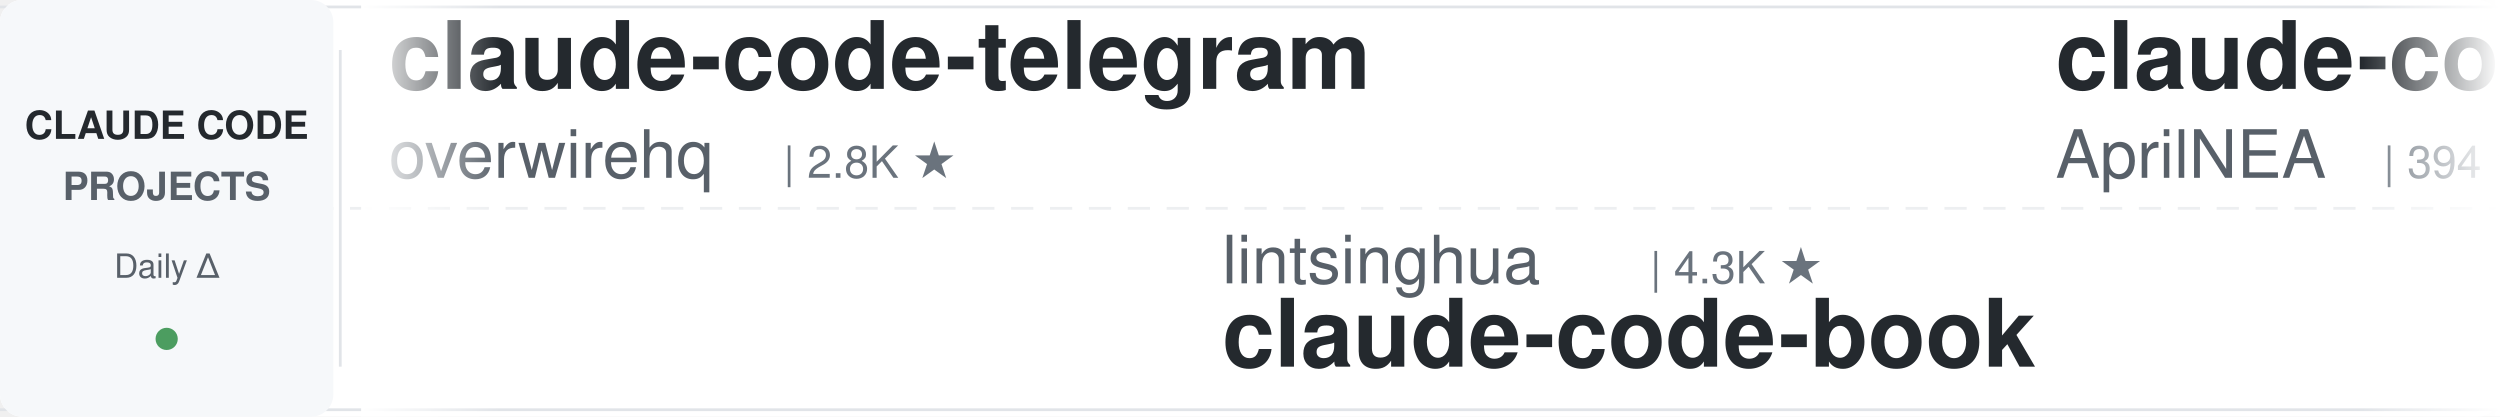
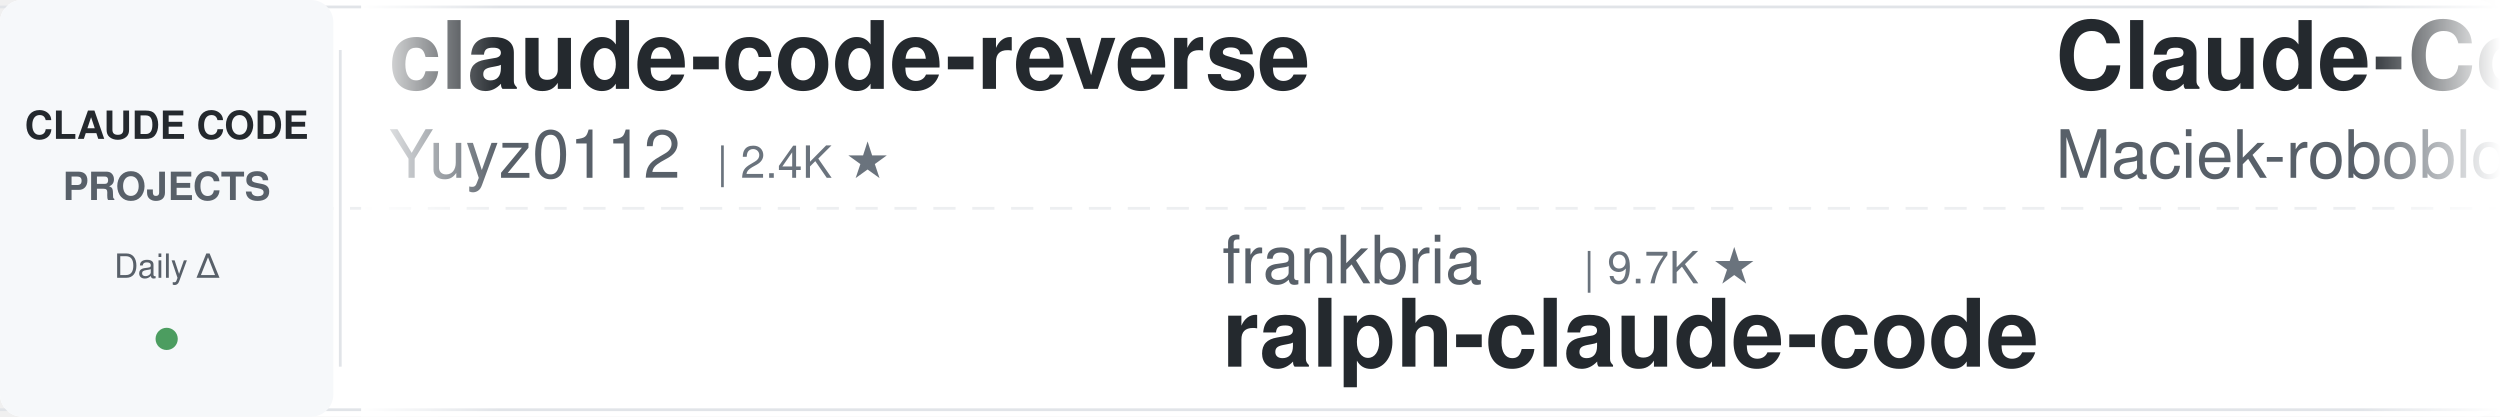
<svg xmlns="http://www.w3.org/2000/svg" width="900" height="150">
  <defs>
    <linearGradient id="leftFade" x1="0%" y1="0%" x2="100%" y2="0%">
      <stop offset="0%" style="stop-color:#ffffff;stop-opacity:1" />
      <stop offset="100%" style="stop-color:#ffffff;stop-opacity:0" />
    </linearGradient>
    <linearGradient id="rightFade" x1="0%" y1="0%" x2="100%" y2="0%">
      <stop offset="0%" style="stop-color:#ffffff;stop-opacity:0" />
      <stop offset="100%" style="stop-color:#ffffff;stop-opacity:1" />
    </linearGradient>
  </defs>
  <rect width="900" height="150" fill="#ffffff" rx="8" />
  <rect x="0" y="2" width="900" height="1" fill="#e1e4e8" />
  <rect x="0" y="147" width="900" height="1" fill="#e1e4e8" />
  <line x1="0" y1="75" x2="900" y2="75" stroke="#e1e4e8" stroke-width="1" stroke-dasharray="8 6" opacity="0.6" />
  <rect x="0" y="0" width="120" height="150" fill="#f6f8fa" rx="8" />
  <text x="60" y="50" font-family="-apple-system, BlinkMacSystemFont, 'Segoe UI', Helvetica, Arial, sans-serif" font-size="14" font-weight="600" fill="#24292e" text-anchor="middle">CLAUDE CODE</text>
  <text x="60" y="72" font-family="-apple-system, BlinkMacSystemFont, 'Segoe UI', Helvetica, Arial, sans-serif" font-size="14" font-weight="600" fill="#586069" text-anchor="middle">PROJECTS</text>
  <text x="60" y="100" font-family="-apple-system, BlinkMacSystemFont, 'Segoe UI', Helvetica, Arial, sans-serif" font-size="12" font-weight="500" fill="#586069" text-anchor="middle">Daily Δ</text>
  <circle cx="60" cy="122" r="4" fill="#22863a" opacity="0.8" />
  <rect x="122" y="18" width="1" height="114" fill="#e1e4e8" />
  <clipPath id="tickerClip">
    <rect x="130" y="0" width="770" height="150" />
  </clipPath>
  <g clip-path="url(#tickerClip)">
    <g id="tickerItems">
      <animateTransform attributeName="transform" attributeType="XML" type="translate" from="0 0" to="-3000 0" dur="54s" repeatCount="indefinite" />
      <g transform="translate(0, 0)">
-         <text x="140" y="32" font-family="-apple-system, BlinkMacSystemFont, 'Segoe UI', Helvetica, Arial, sans-serif" font-size="34" font-weight="600" fill="#24292e">claude-code-telegram</text>
-         <text x="140" y="64" font-family="-apple-system, BlinkMacSystemFont, 'Segoe UI', Helvetica, Arial, sans-serif" font-size="24" font-weight="400" fill="#586069">overwirehq</text>
-         <text x="282" y="64" font-family="-apple-system, BlinkMacSystemFont, 'Segoe UI', Helvetica, Arial, sans-serif" font-size="16" font-weight="500" fill="#6a737d">| 2.8K ★</text>
+         <text x="140" y="32" font-family="-apple-system, BlinkMacSystemFont, 'Segoe UI', Helvetica, Arial, sans-serif" font-size="34" font-weight="600" fill="#24292e">claude-code-reverse</text>
+         <text x="140" y="64" font-family="-apple-system, BlinkMacSystemFont, 'Segoe UI', Helvetica, Arial, sans-serif" font-size="24" font-weight="400" fill="#586069">Yuyz0112</text>
+         <text x="258" y="64" font-family="-apple-system, BlinkMacSystemFont, 'Segoe UI', Helvetica, Arial, sans-serif" font-size="16" font-weight="500" fill="#6a737d">| 2.4K ★</text>
      </g>
      <g transform="translate(300, 0)">
-         <text x="140" y="102" font-family="-apple-system, BlinkMacSystemFont, 'Segoe UI', Helvetica, Arial, sans-serif" font-size="24" font-weight="400" fill="#586069">lintsinghua</text>
-         <text x="294" y="102" font-family="-apple-system, BlinkMacSystemFont, 'Segoe UI', Helvetica, Arial, sans-serif" font-size="16" font-weight="500" fill="#6a737d">| 4.3K ★</text>
-         <text x="140" y="132" font-family="-apple-system, BlinkMacSystemFont, 'Segoe UI', Helvetica, Arial, sans-serif" font-size="34" font-weight="600" fill="#24292e">claude-code-book</text>
+         <text x="140" y="102" font-family="-apple-system, BlinkMacSystemFont, 'Segoe UI', Helvetica, Arial, sans-serif" font-size="24" font-weight="400" fill="#586069">frankbria</text>
+         <text x="270" y="102" font-family="-apple-system, BlinkMacSystemFont, 'Segoe UI', Helvetica, Arial, sans-serif" font-size="16" font-weight="500" fill="#6a737d">| 9.7K ★</text>
+         <text x="140" y="132" font-family="-apple-system, BlinkMacSystemFont, 'Segoe UI', Helvetica, Arial, sans-serif" font-size="34" font-weight="600" fill="#24292e">ralph-claude-code</text>
      </g>
      <g transform="translate(600, 0)">
-         <text x="140" y="32" font-family="-apple-system, BlinkMacSystemFont, 'Segoe UI', Helvetica, Arial, sans-serif" font-size="34" font-weight="600" fill="#24292e">claude-code-source</text>
-         <text x="140" y="64" font-family="-apple-system, BlinkMacSystemFont, 'Segoe UI', Helvetica, Arial, sans-serif" font-size="24" font-weight="400" fill="#586069">AprilNEA</text>
-         <text x="258" y="64" font-family="-apple-system, BlinkMacSystemFont, 'Segoe UI', Helvetica, Arial, sans-serif" font-size="16" font-weight="500" fill="#6a737d">| 394 ★</text>
+         <text x="140" y="32" font-family="-apple-system, BlinkMacSystemFont, 'Segoe UI', Helvetica, Arial, sans-serif" font-size="34" font-weight="600" fill="#24292e">Claude-Code-Usage-Monito...</text>
+         <text x="140" y="64" font-family="-apple-system, BlinkMacSystemFont, 'Segoe UI', Helvetica, Arial, sans-serif" font-size="24" font-weight="400" fill="#586069">Maciek-roboblog</text>
+         <text x="342" y="64" font-family="-apple-system, BlinkMacSystemFont, 'Segoe UI', Helvetica, Arial, sans-serif" font-size="16" font-weight="500" fill="#6a737d">| 8.7K ★</text>
      </g>
      <g transform="translate(900, 0)">
-         <text x="140" y="102" font-family="-apple-system, BlinkMacSystemFont, 'Segoe UI', Helvetica, Arial, sans-serif" font-size="24" font-weight="400" fill="#586069">asgeirtj</text>
-         <text x="258" y="102" font-family="-apple-system, BlinkMacSystemFont, 'Segoe UI', Helvetica, Arial, sans-serif" font-size="16" font-weight="500" fill="#6a737d">| 69.7K ★</text>
-         <text x="140" y="132" font-family="-apple-system, BlinkMacSystemFont, 'Segoe UI', Helvetica, Arial, sans-serif" font-size="34" font-weight="600" fill="#24292e">system_prompts_leaks</text>
+         <text x="140" y="102" font-family="-apple-system, BlinkMacSystemFont, 'Segoe UI', Helvetica, Arial, sans-serif" font-size="24" font-weight="400" fill="#586069">AICoderTudou</text>
+         <text x="306" y="102" font-family="-apple-system, BlinkMacSystemFont, 'Segoe UI', Helvetica, Arial, sans-serif" font-size="16" font-weight="500" fill="#6a737d">| 493 ★</text>
+         <text x="140" y="132" font-family="-apple-system, BlinkMacSystemFont, 'Segoe UI', Helvetica, Arial, sans-serif" font-size="34" font-weight="600" fill="#24292e">claude-code-tudou</text>
      </g>
      <g transform="translate(1200, 0)">
-         <text x="140" y="32" font-family="-apple-system, BlinkMacSystemFont, 'Segoe UI', Helvetica, Arial, sans-serif" font-size="34" font-weight="600" fill="#24292e">claude-code-local</text>
-         <text x="140" y="64" font-family="-apple-system, BlinkMacSystemFont, 'Segoe UI', Helvetica, Arial, sans-serif" font-size="24" font-weight="400" fill="#586069">nicedreamzapp</text>
-         <text x="318" y="64" font-family="-apple-system, BlinkMacSystemFont, 'Segoe UI', Helvetica, Arial, sans-serif" font-size="16" font-weight="500" fill="#6a737d">| 3.4K ★</text>
+         <text x="140" y="32" font-family="-apple-system, BlinkMacSystemFont, 'Segoe UI', Helvetica, Arial, sans-serif" font-size="34" font-weight="600" fill="#24292e">claude-code-source-build</text>
+         <text x="140" y="64" font-family="-apple-system, BlinkMacSystemFont, 'Segoe UI', Helvetica, Arial, sans-serif" font-size="24" font-weight="400" fill="#586069">andrew-kramer-inno</text>
+         <text x="378" y="64" font-family="-apple-system, BlinkMacSystemFont, 'Segoe UI', Helvetica, Arial, sans-serif" font-size="16" font-weight="500" fill="#6a737d">| 593 ★</text>
      </g>
      <g transform="translate(1500, 0)">
-         <text x="140" y="102" font-family="-apple-system, BlinkMacSystemFont, 'Segoe UI', Helvetica, Arial, sans-serif" font-size="24" font-weight="400" fill="#586069">ponponon</text>
-         <text x="258" y="102" font-family="-apple-system, BlinkMacSystemFont, 'Segoe UI', Helvetica, Arial, sans-serif" font-size="16" font-weight="500" fill="#6a737d">| 2.3K ★</text>
-         <text x="140" y="132" font-family="-apple-system, BlinkMacSystemFont, 'Segoe UI', Helvetica, Arial, sans-serif" font-size="34" font-weight="600" fill="#24292e">claude_code_src</text>
-       </g>
-       <g transform="translate(1800, 0)">
-         <text x="140" y="32" font-family="-apple-system, BlinkMacSystemFont, 'Segoe UI', Helvetica, Arial, sans-serif" font-size="34" font-weight="600" fill="#24292e">awesome-claude-code-suba...</text>
-         <text x="140" y="64" font-family="-apple-system, BlinkMacSystemFont, 'Segoe UI', Helvetica, Arial, sans-serif" font-size="24" font-weight="400" fill="#586069">VoltAgent</text>
-         <text x="270" y="64" font-family="-apple-system, BlinkMacSystemFont, 'Segoe UI', Helvetica, Arial, sans-serif" font-size="16" font-weight="500" fill="#6a737d">| 25.7K ★</text>
-       </g>
-       <g transform="translate(2100, 0)">
-         <text x="140" y="102" font-family="-apple-system, BlinkMacSystemFont, 'Segoe UI', Helvetica, Arial, sans-serif" font-size="24" font-weight="400" fill="#586069">JrCx7scC</text>
-         <text x="258" y="102" font-family="-apple-system, BlinkMacSystemFont, 'Segoe UI', Helvetica, Arial, sans-serif" font-size="16" font-weight="500" fill="#6a737d">| 376 ★</text>
-         <text x="140" y="132" font-family="-apple-system, BlinkMacSystemFont, 'Segoe UI', Helvetica, Arial, sans-serif" font-size="34" font-weight="600" fill="#24292e">claude-code-source</text>
-       </g>
-       <g transform="translate(2400, 0)">
-         <text x="140" y="32" font-family="-apple-system, BlinkMacSystemFont, 'Segoe UI', Helvetica, Arial, sans-serif" font-size="34" font-weight="600" fill="#24292e">claude-code-best-practic...</text>
-         <text x="140" y="64" font-family="-apple-system, BlinkMacSystemFont, 'Segoe UI', Helvetica, Arial, sans-serif" font-size="24" font-weight="400" fill="#586069">shanraisshan</text>
-         <text x="306" y="64" font-family="-apple-system, BlinkMacSystemFont, 'Segoe UI', Helvetica, Arial, sans-serif" font-size="16" font-weight="500" fill="#6a737d">| 67.6K ★</text>
-       </g>
-       <g transform="translate(2700, 0)">
        <text x="140" y="102" font-family="-apple-system, BlinkMacSystemFont, 'Segoe UI', Helvetica, Arial, sans-serif" font-size="24" font-weight="400" fill="#586069">Chachamaru127</text>
        <text x="318" y="102" font-family="-apple-system, BlinkMacSystemFont, 'Segoe UI', Helvetica, Arial, sans-serif" font-size="16" font-weight="500" fill="#6a737d">| 3.2K ★</text>
        <text x="140" y="132" font-family="-apple-system, BlinkMacSystemFont, 'Segoe UI', Helvetica, Arial, sans-serif" font-size="34" font-weight="600" fill="#24292e">claude-code-harness</text>
      </g>
+       <g transform="translate(1800, 0)">
+         <text x="140" y="32" font-family="-apple-system, BlinkMacSystemFont, 'Segoe UI', Helvetica, Arial, sans-serif" font-size="34" font-weight="600" fill="#24292e">claude-code-workflows</text>
+         <text x="140" y="64" font-family="-apple-system, BlinkMacSystemFont, 'Segoe UI', Helvetica, Arial, sans-serif" font-size="24" font-weight="400" fill="#586069">OneRedOak</text>
+         <text x="270" y="64" font-family="-apple-system, BlinkMacSystemFont, 'Segoe UI', Helvetica, Arial, sans-serif" font-size="16" font-weight="500" fill="#6a737d">| 3.9K ★</text>
+       </g>
+       <g transform="translate(2100, 0)">
+         <text x="140" y="102" font-family="-apple-system, BlinkMacSystemFont, 'Segoe UI', Helvetica, Arial, sans-serif" font-size="24" font-weight="400" fill="#586069">luyao618</text>
+         <text x="258" y="102" font-family="-apple-system, BlinkMacSystemFont, 'Segoe UI', Helvetica, Arial, sans-serif" font-size="16" font-weight="500" fill="#6a737d">| 1.7K ★</text>
+         <text x="140" y="132" font-family="-apple-system, BlinkMacSystemFont, 'Segoe UI', Helvetica, Arial, sans-serif" font-size="34" font-weight="600" fill="#24292e">Claude-Code-Source-Study</text>
+       </g>
+       <g transform="translate(2400, 0)">
+         <text x="140" y="32" font-family="-apple-system, BlinkMacSystemFont, 'Segoe UI', Helvetica, Arial, sans-serif" font-size="34" font-weight="600" fill="#24292e">learn-claude-code</text>
+         <text x="140" y="64" font-family="-apple-system, BlinkMacSystemFont, 'Segoe UI', Helvetica, Arial, sans-serif" font-size="24" font-weight="400" fill="#586069">shareAI-lab</text>
+         <text x="294" y="64" font-family="-apple-system, BlinkMacSystemFont, 'Segoe UI', Helvetica, Arial, sans-serif" font-size="16" font-weight="500" fill="#6a737d">| 78.7K ★</text>
+       </g>
+       <g transform="translate(2700, 0)">
+         <text x="140" y="102" font-family="-apple-system, BlinkMacSystemFont, 'Segoe UI', Helvetica, Arial, sans-serif" font-size="24" font-weight="400" fill="#586069">musistudio</text>
+         <text x="282" y="102" font-family="-apple-system, BlinkMacSystemFont, 'Segoe UI', Helvetica, Arial, sans-serif" font-size="16" font-weight="500" fill="#6a737d">| 37.7K ★</text>
+         <text x="140" y="132" font-family="-apple-system, BlinkMacSystemFont, 'Segoe UI', Helvetica, Arial, sans-serif" font-size="34" font-weight="600" fill="#24292e">claude-code-router</text>
+       </g>
      <g transform="translate(3000, 0)">
-         <text x="140" y="32" font-family="-apple-system, BlinkMacSystemFont, 'Segoe UI', Helvetica, Arial, sans-serif" font-size="34" font-weight="600" fill="#24292e">claude-code-telegram</text>
-         <text x="140" y="64" font-family="-apple-system, BlinkMacSystemFont, 'Segoe UI', Helvetica, Arial, sans-serif" font-size="24" font-weight="400" fill="#586069">overwirehq</text>
-         <text x="282" y="64" font-family="-apple-system, BlinkMacSystemFont, 'Segoe UI', Helvetica, Arial, sans-serif" font-size="16" font-weight="500" fill="#6a737d">| 2.8K ★</text>
+         <text x="140" y="32" font-family="-apple-system, BlinkMacSystemFont, 'Segoe UI', Helvetica, Arial, sans-serif" font-size="34" font-weight="600" fill="#24292e">claude-code-reverse</text>
+         <text x="140" y="64" font-family="-apple-system, BlinkMacSystemFont, 'Segoe UI', Helvetica, Arial, sans-serif" font-size="24" font-weight="400" fill="#586069">Yuyz0112</text>
+         <text x="258" y="64" font-family="-apple-system, BlinkMacSystemFont, 'Segoe UI', Helvetica, Arial, sans-serif" font-size="16" font-weight="500" fill="#6a737d">| 2.4K ★</text>
      </g>
      <g transform="translate(3300, 0)">
-         <text x="140" y="102" font-family="-apple-system, BlinkMacSystemFont, 'Segoe UI', Helvetica, Arial, sans-serif" font-size="24" font-weight="400" fill="#586069">lintsinghua</text>
-         <text x="294" y="102" font-family="-apple-system, BlinkMacSystemFont, 'Segoe UI', Helvetica, Arial, sans-serif" font-size="16" font-weight="500" fill="#6a737d">| 4.3K ★</text>
-         <text x="140" y="132" font-family="-apple-system, BlinkMacSystemFont, 'Segoe UI', Helvetica, Arial, sans-serif" font-size="34" font-weight="600" fill="#24292e">claude-code-book</text>
+         <text x="140" y="102" font-family="-apple-system, BlinkMacSystemFont, 'Segoe UI', Helvetica, Arial, sans-serif" font-size="24" font-weight="400" fill="#586069">frankbria</text>
+         <text x="270" y="102" font-family="-apple-system, BlinkMacSystemFont, 'Segoe UI', Helvetica, Arial, sans-serif" font-size="16" font-weight="500" fill="#6a737d">| 9.7K ★</text>
+         <text x="140" y="132" font-family="-apple-system, BlinkMacSystemFont, 'Segoe UI', Helvetica, Arial, sans-serif" font-size="34" font-weight="600" fill="#24292e">ralph-claude-code</text>
      </g>
      <g transform="translate(3600, 0)">
-         <text x="140" y="32" font-family="-apple-system, BlinkMacSystemFont, 'Segoe UI', Helvetica, Arial, sans-serif" font-size="34" font-weight="600" fill="#24292e">claude-code-source</text>
-         <text x="140" y="64" font-family="-apple-system, BlinkMacSystemFont, 'Segoe UI', Helvetica, Arial, sans-serif" font-size="24" font-weight="400" fill="#586069">AprilNEA</text>
-         <text x="258" y="64" font-family="-apple-system, BlinkMacSystemFont, 'Segoe UI', Helvetica, Arial, sans-serif" font-size="16" font-weight="500" fill="#6a737d">| 394 ★</text>
+         <text x="140" y="32" font-family="-apple-system, BlinkMacSystemFont, 'Segoe UI', Helvetica, Arial, sans-serif" font-size="34" font-weight="600" fill="#24292e">Claude-Code-Usage-Monito...</text>
+         <text x="140" y="64" font-family="-apple-system, BlinkMacSystemFont, 'Segoe UI', Helvetica, Arial, sans-serif" font-size="24" font-weight="400" fill="#586069">Maciek-roboblog</text>
+         <text x="342" y="64" font-family="-apple-system, BlinkMacSystemFont, 'Segoe UI', Helvetica, Arial, sans-serif" font-size="16" font-weight="500" fill="#6a737d">| 8.7K ★</text>
      </g>
      <g transform="translate(3900, 0)">
-         <text x="140" y="102" font-family="-apple-system, BlinkMacSystemFont, 'Segoe UI', Helvetica, Arial, sans-serif" font-size="24" font-weight="400" fill="#586069">asgeirtj</text>
-         <text x="258" y="102" font-family="-apple-system, BlinkMacSystemFont, 'Segoe UI', Helvetica, Arial, sans-serif" font-size="16" font-weight="500" fill="#6a737d">| 69.7K ★</text>
-         <text x="140" y="132" font-family="-apple-system, BlinkMacSystemFont, 'Segoe UI', Helvetica, Arial, sans-serif" font-size="34" font-weight="600" fill="#24292e">system_prompts_leaks</text>
+         <text x="140" y="102" font-family="-apple-system, BlinkMacSystemFont, 'Segoe UI', Helvetica, Arial, sans-serif" font-size="24" font-weight="400" fill="#586069">AICoderTudou</text>
+         <text x="306" y="102" font-family="-apple-system, BlinkMacSystemFont, 'Segoe UI', Helvetica, Arial, sans-serif" font-size="16" font-weight="500" fill="#6a737d">| 493 ★</text>
+         <text x="140" y="132" font-family="-apple-system, BlinkMacSystemFont, 'Segoe UI', Helvetica, Arial, sans-serif" font-size="34" font-weight="600" fill="#24292e">claude-code-tudou</text>
      </g>
    </g>
  </g>
  <rect x="130" y="0" width="50" height="150" fill="url(#leftFade)" />
  <rect x="850" y="0" width="50" height="150" fill="url(#rightFade)" />
</svg>
